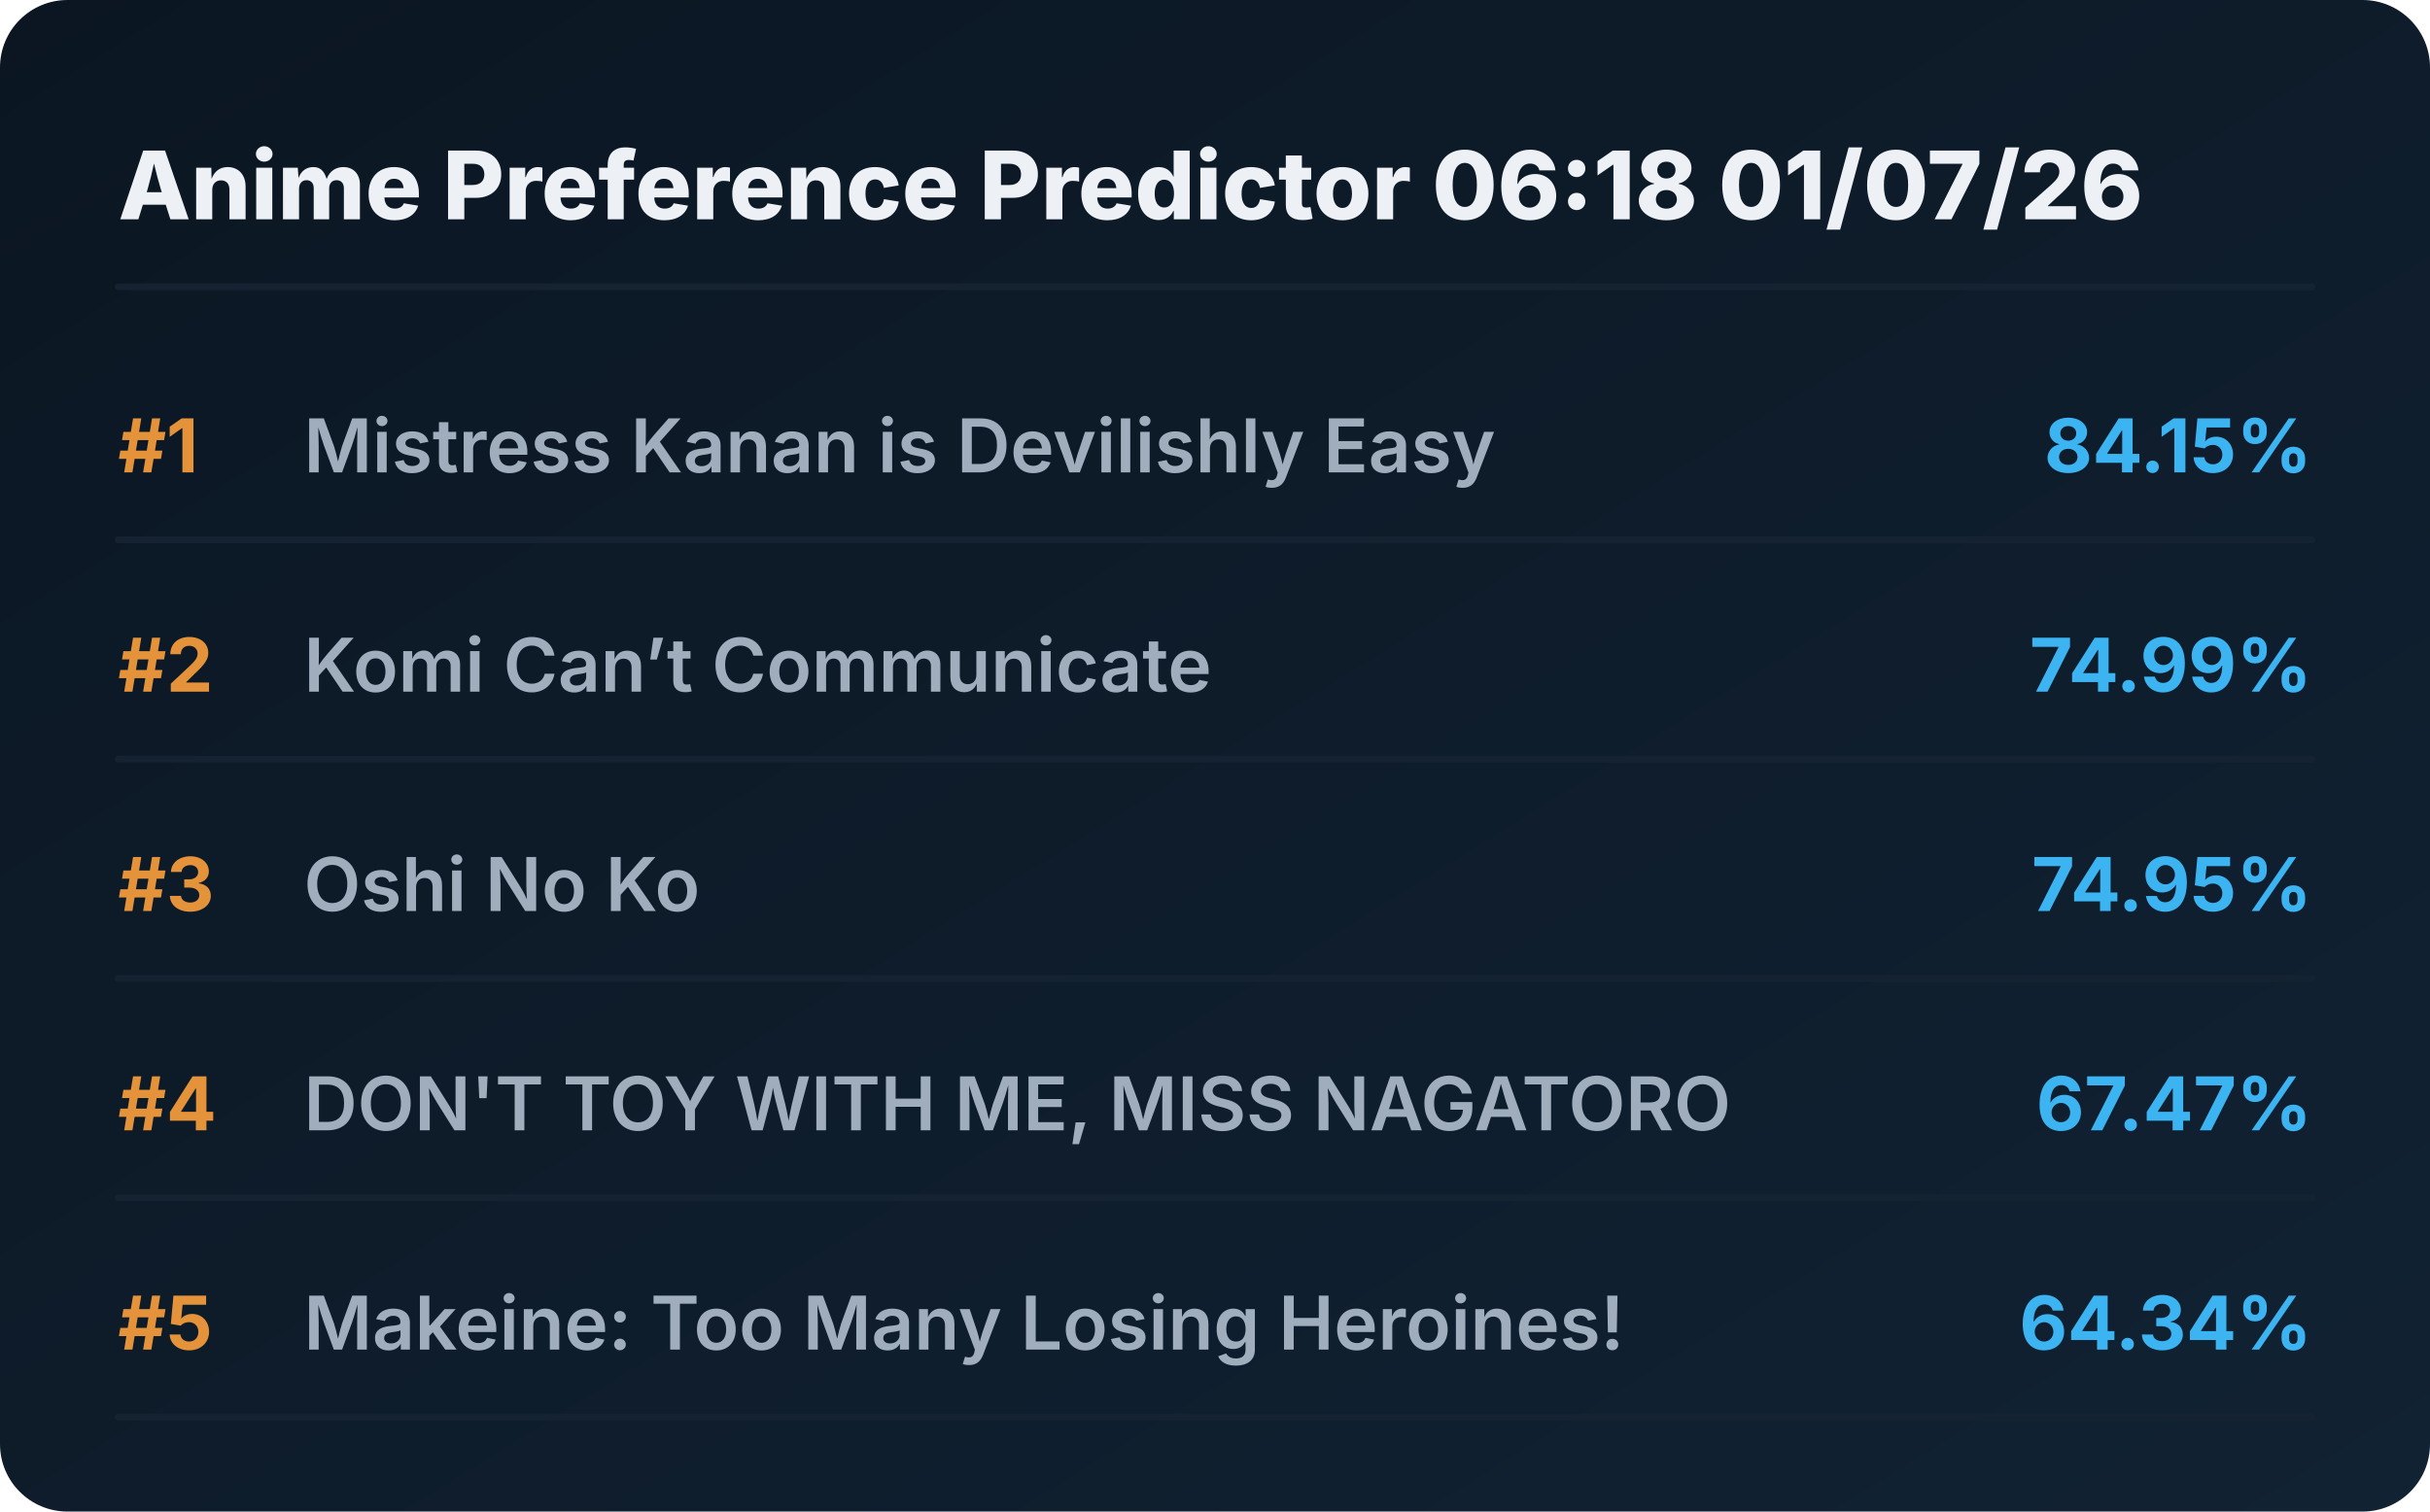
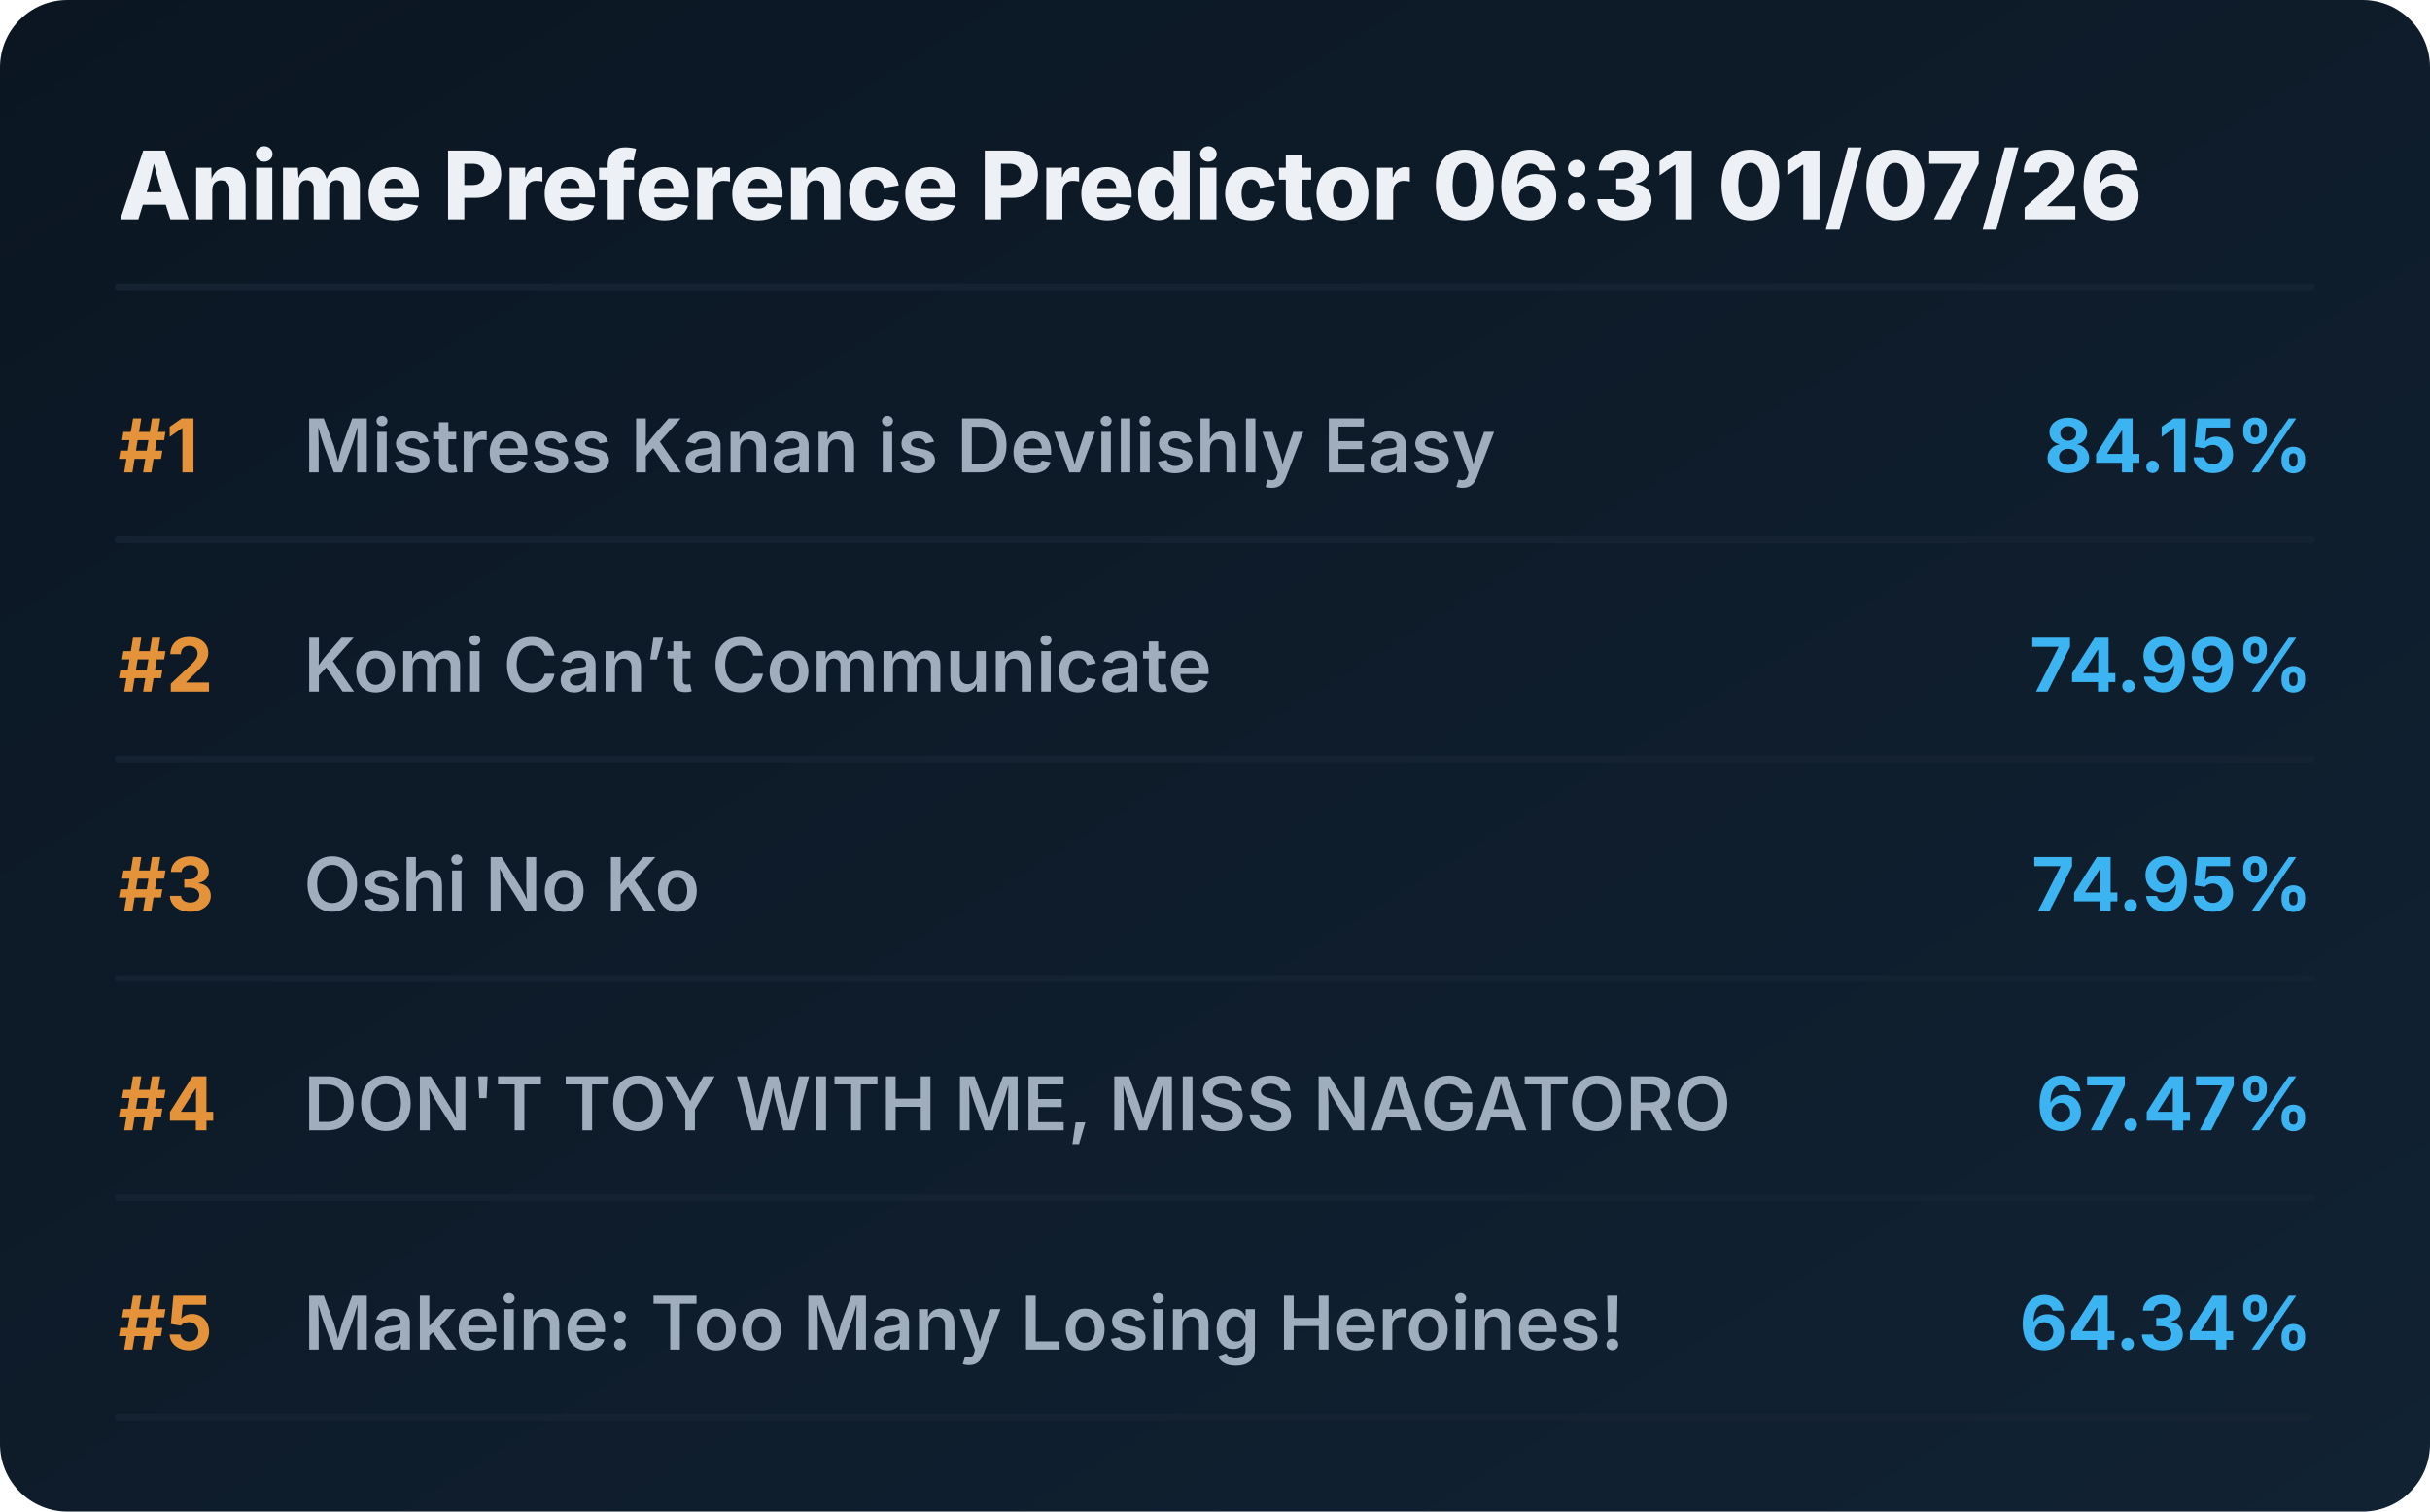
<svg xmlns="http://www.w3.org/2000/svg" viewBox="0 0 720 448" preserveAspectRatio="xMidYMid meet" style="width: 100%; height: auto; max-width: 720px;">
  <defs>
    <linearGradient id="boxGrad" x1="0%" y1="0%" x2="100%" y2="100%">
      <stop offset="0%" stop-color="#0b1622" />
      <stop offset="100%" stop-color="#112233" />
    </linearGradient>
    <clipPath id="titleClip">
      <rect x="90" y="0" width="510" height="100%" />
    </clipPath>
  </defs>
  <style>
    .bg { fill: url(#boxGrad); rx: 20px; }
    .header { font-family: 'Overpass', 'Inter', system-ui, sans-serif; font-weight: 800; font-size: 28px; fill: #edf1f5; }
    .rank { font-family: 'Overpass', 'Inter', system-ui, sans-serif; font-weight: 700; font-size: 22px; fill: #e5933a; }
    .title { font-family: 'Overpass', 'Inter', system-ui, sans-serif; font-weight: 600; font-size: 22px; fill: #9fadbd; }
    .score { font-family: 'Overpass', 'Inter', system-ui, sans-serif; font-weight: 700; font-size: 22px; fill: #3db4f2; }
    .line { stroke: #152232; stroke-width: 2; stroke-linecap: round; }
  </style>
  <rect class="bg" width="720" height="448" />
-   <text x="35" y="65" class="header">Anime Preference Predictor 06:18 01/07/26</text>
+   <text x="35" y="65" class="header">Anime Preference Predictor 06:31 01/07/26</text>
  <line x1="35" y1="85" x2="685" y2="85" class="line" />
  <g transform="translate(0, 0)">
    <text x="35" y="140" class="rank">#1</text>
    <text x="90" y="140" class="title">Mistress Kanan is Devilishly Easy</text>
    <text x="685" y="140" class="score" text-anchor="end">84.15%</text>
    <line x1="35" y1="160" x2="685" y2="160" class="line" />
  </g>
  <g transform="translate(0, 65)">
    <text x="35" y="140" class="rank">#2</text>
    <text x="90" y="140" class="title">Komi Can’t Communicate</text>
    <text x="685" y="140" class="score" text-anchor="end">74.99%</text>
    <line x1="35" y1="160" x2="685" y2="160" class="line" />
  </g>
  <g transform="translate(0, 130)">
    <text x="35" y="140" class="rank">#3</text>
    <text x="90" y="140" class="title">Oshi No Ko</text>
    <text x="685" y="140" class="score" text-anchor="end">74.95%</text>
    <line x1="35" y1="160" x2="685" y2="160" class="line" />
  </g>
  <g transform="translate(0, 195)">
    <text x="35" y="140" class="rank">#4</text>
    <text x="90" y="140" class="title">DON'T TOY WITH ME, MISS NAGATORO</text>
    <text x="685" y="140" class="score" text-anchor="end">67.47%</text>
    <line x1="35" y1="160" x2="685" y2="160" class="line" />
  </g>
  <g transform="translate(0, 260)">
    <text x="35" y="140" class="rank">#5</text>
    <text x="90" y="140" class="title">Makeine: Too Many Losing Heroines!</text>
    <text x="685" y="140" class="score" text-anchor="end">64.34%</text>
    <line x1="35" y1="160" x2="685" y2="160" class="line" />
  </g>
</svg>
